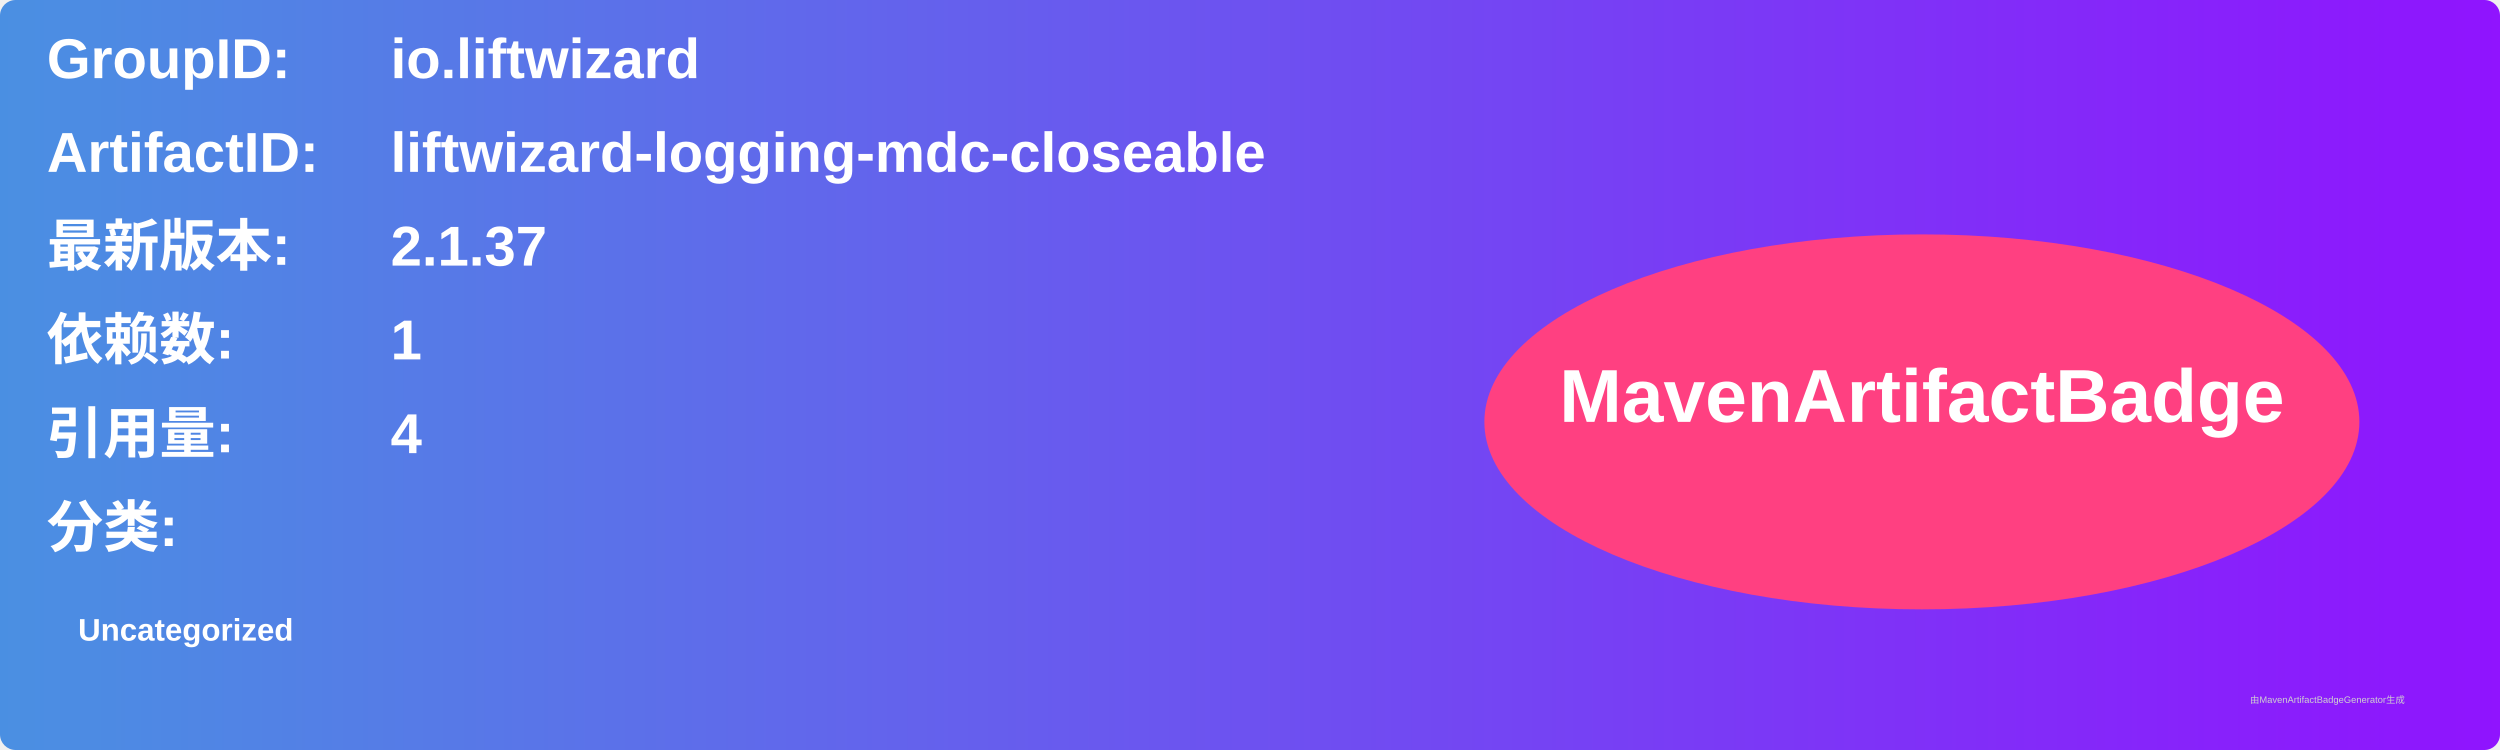
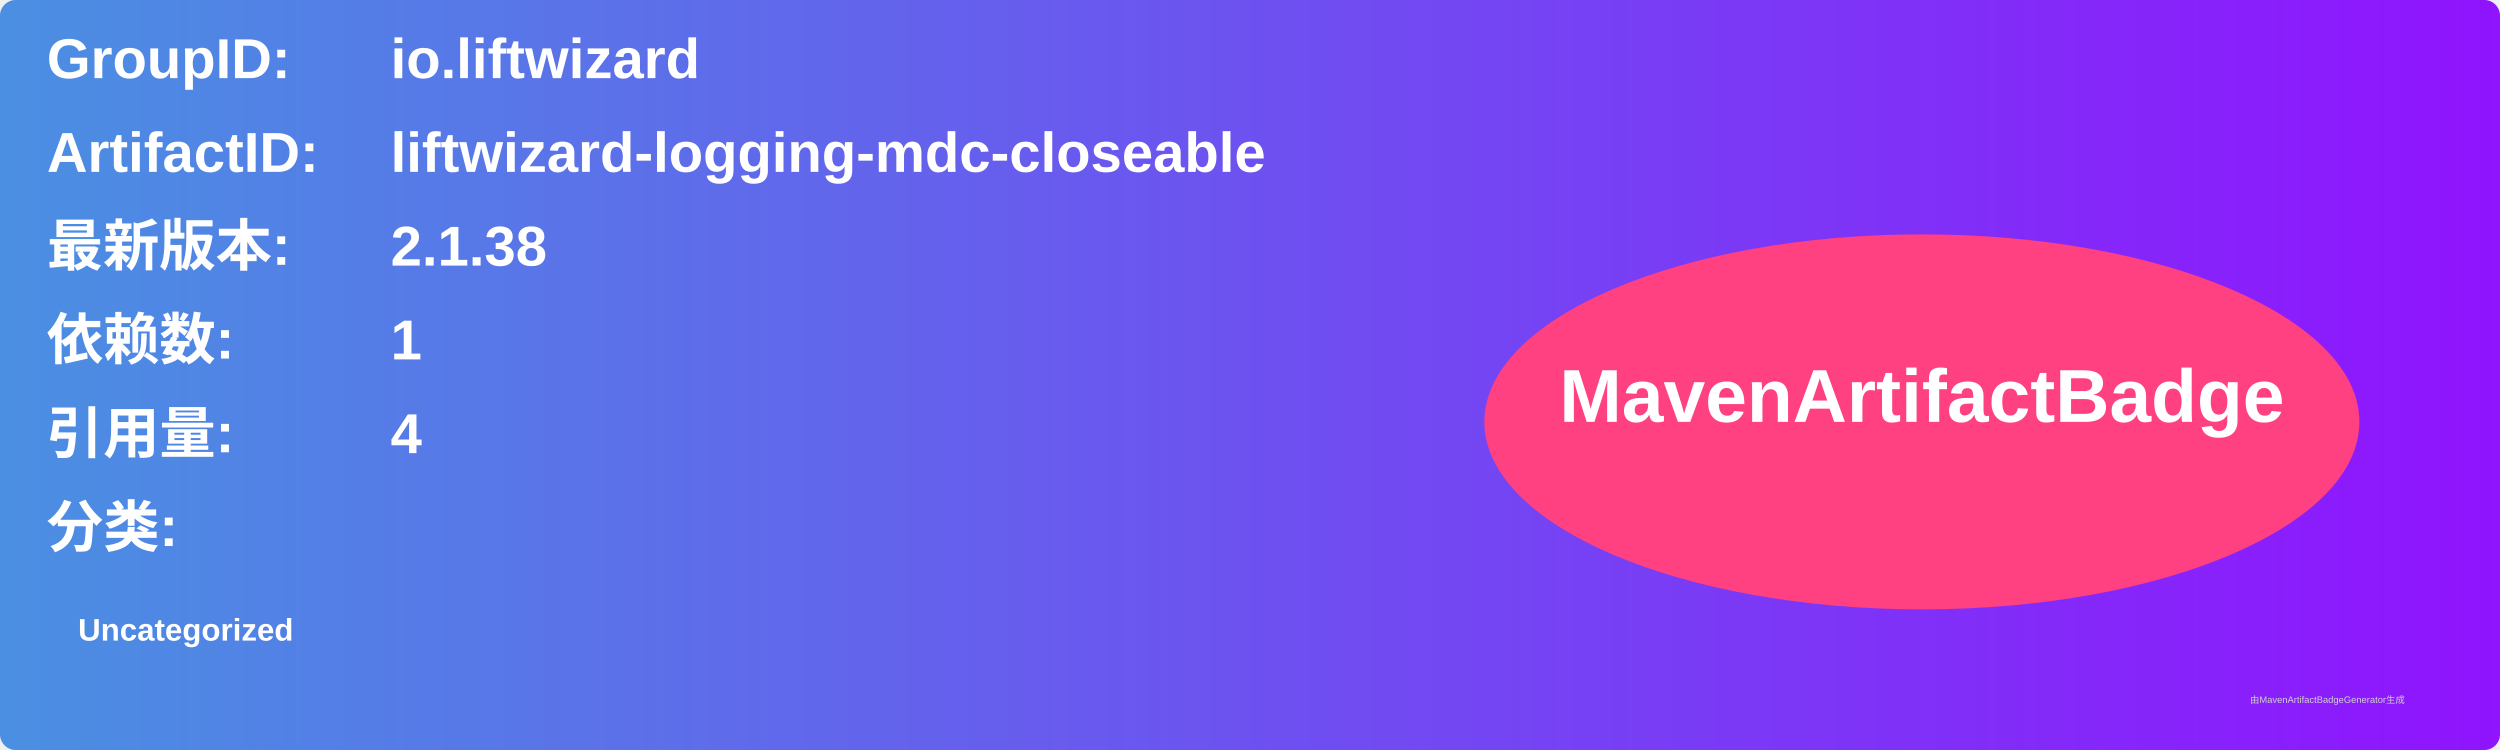
<svg xmlns="http://www.w3.org/2000/svg" width="800" height="240" viewBox="0 0 800 240">
  <linearGradient id="grad" x1="0%" y1="0%" x2="100%" y2="0%">
    <stop offset="0%" stop-color="#4a90e2" />
    <stop offset="100%" stop-color="#9013fe" />
  </linearGradient>
  <rect width="100%" height="100%" rx="5" ry="5" fill="url(#grad)" />
  <g transform="translate(15, 15)">
    <text x="0" y="10" font-family="Arial" font-size="18" fill="white" font-weight="bold" width="260">GroupID:</text>
    <text x="110" y="10" font-family="Arial" font-size="18" fill="white" font-weight="bold" width="460">io.liftwizard</text>
    <text x="0" y="40" font-family="Arial" font-size="18" fill="white" font-weight="bold" width="260">ArtifactID:</text>
    <text x="110" y="40" font-family="Arial" font-size="18" fill="white" font-weight="bold" width="460">liftwizard-logging-mdc-closeable</text>
    <text x="0" y="70" font-family="Arial" font-size="18" fill="white" font-weight="bold">最新版本:</text>
    <text x="110" y="70" font-family="Arial" font-size="18" fill="white" font-weight="bold">
-       <tspan font-weight="bold">2.1.37</tspan>
+       <tspan font-weight="bold">2.1.38</tspan>
    </text>
    <text x="0" y="100" font-family="Arial" font-size="18" fill="white" font-weight="bold">依赖数: </text>
    <text x="110" y="100" font-family="Arial" font-size="18" fill="white">
      <tspan font-weight="bold">1</tspan>
    </text>
    <text x="0" y="130" font-family="Arial" font-size="18" fill="white" font-weight="bold">引用量: </text>
    <text x="110" y="130" font-family="Arial" font-size="18" fill="white">
      <tspan font-weight="bold">4</tspan>
    </text>
    <text x="0" y="160" font-family="Arial" font-size="18" fill="white" font-weight="bold">分类:</text>
    <text x="10" y="190" font-family="Arial" font-size="10" fill="white">
      <tspan font-weight="bold">Uncategorized</tspan>
    </text>
    <ellipse cx="600" cy="120" rx="140" ry="60" fill="#ff4081" />
    <text x="600" y="120" text-anchor="middle" font-family="Arial" font-size="24" fill="white" font-weight="bold">MavenArtifactBadge</text>
  </g>
  <text x="720" y="225" font-family="Arial" font-size="3" fill="#d0d0d0">由MavenArtifactBadgeGenerator生成</text>
</svg>
